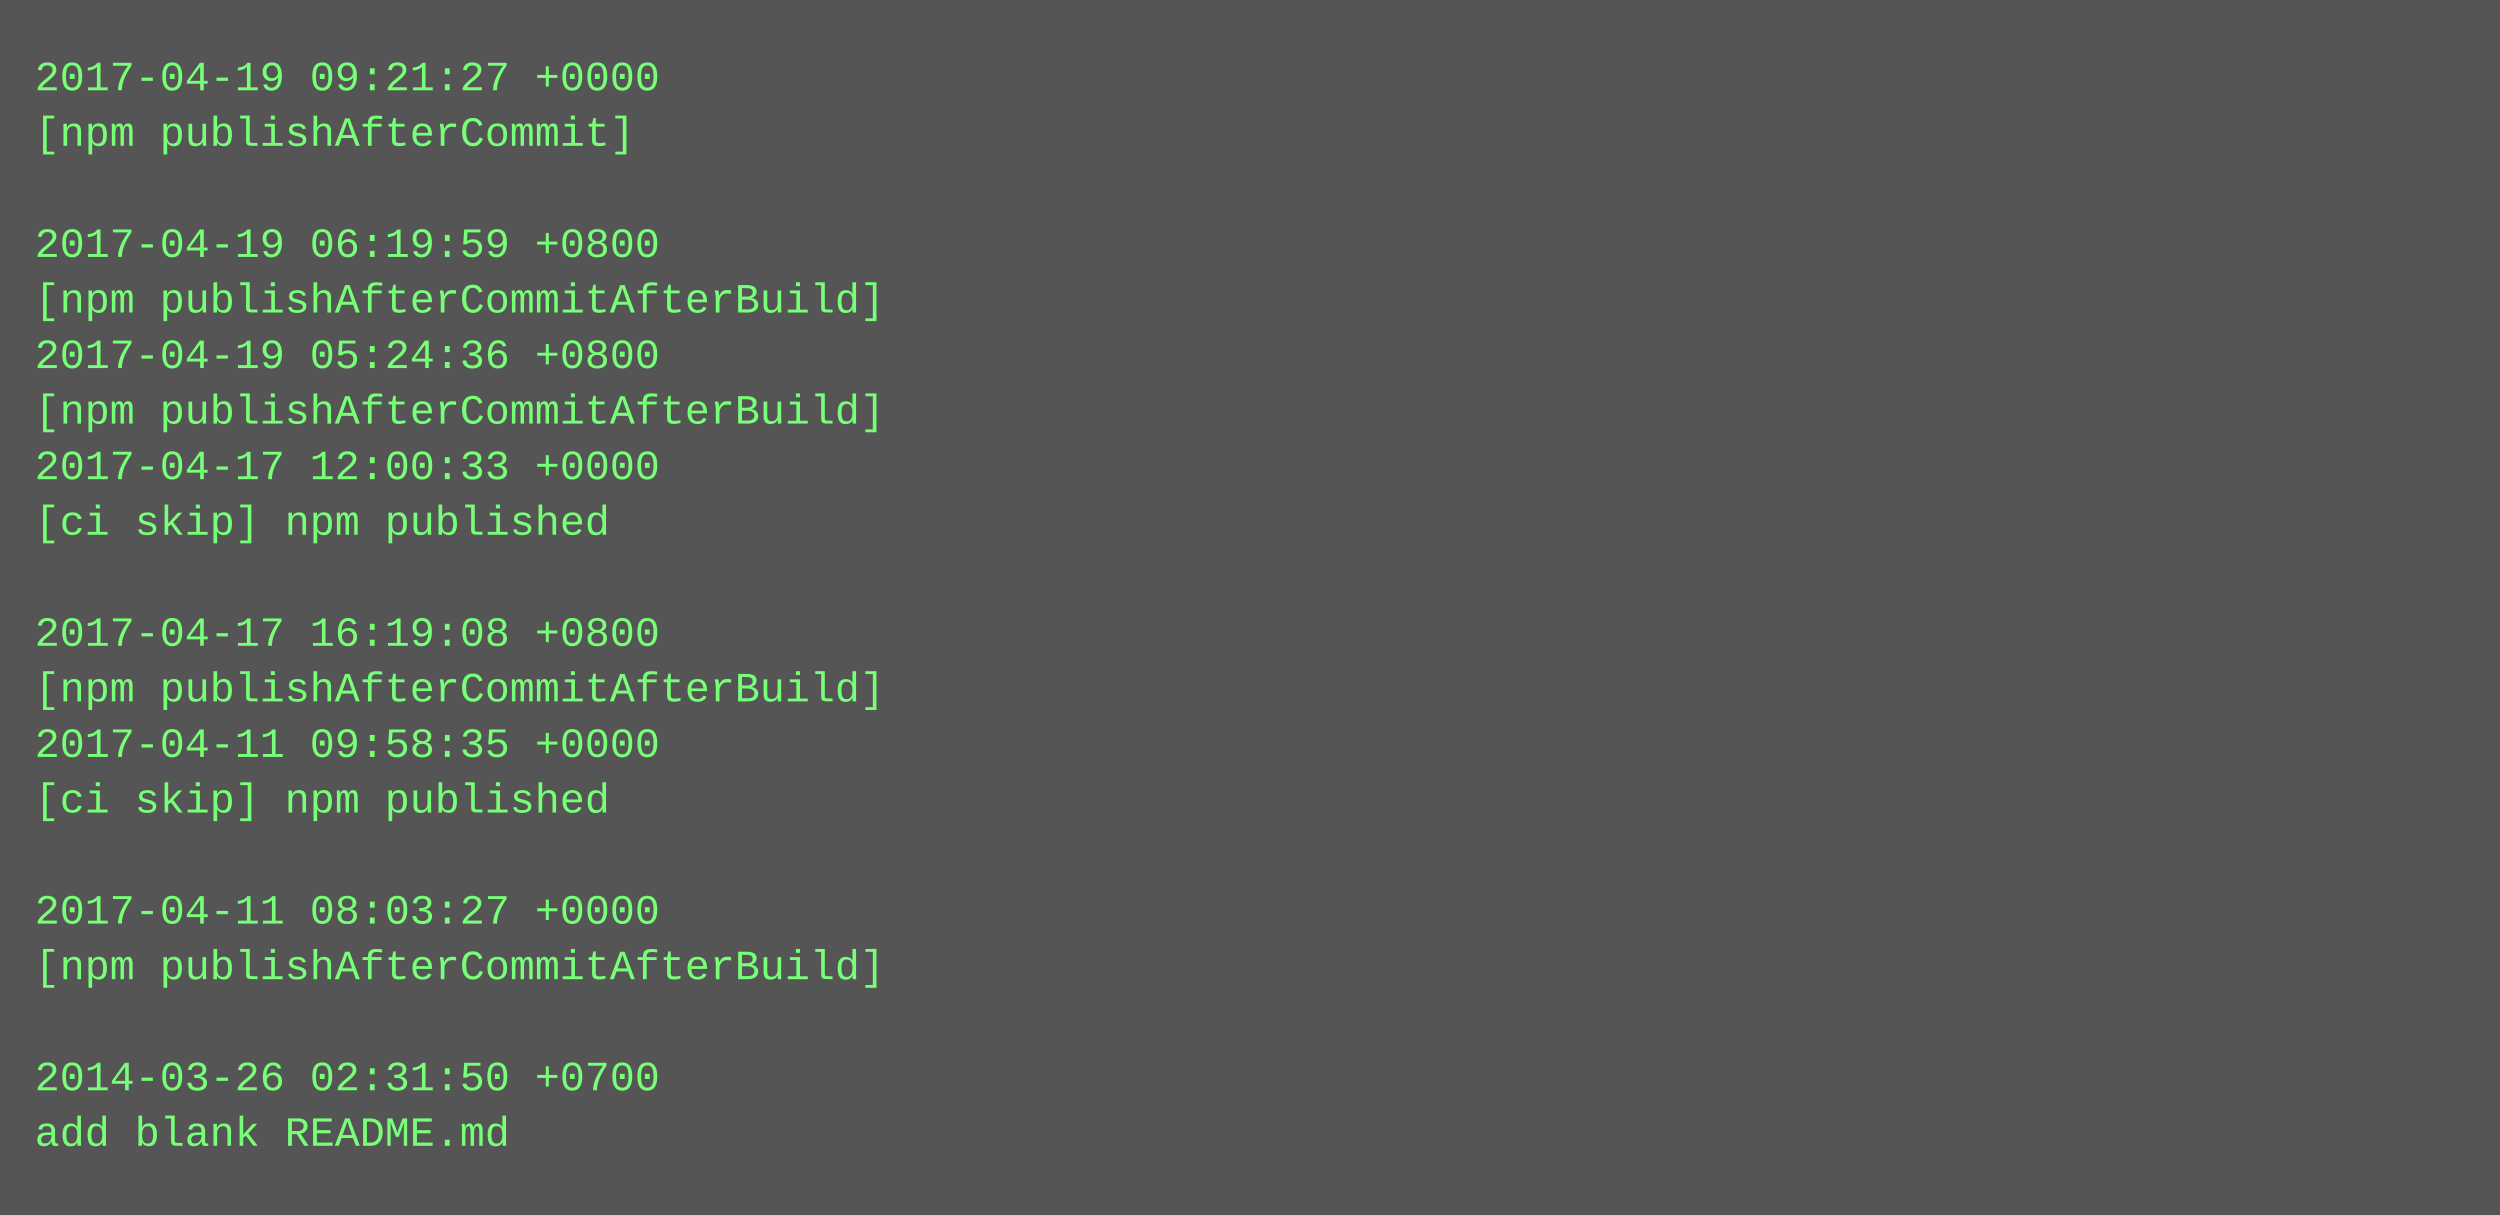
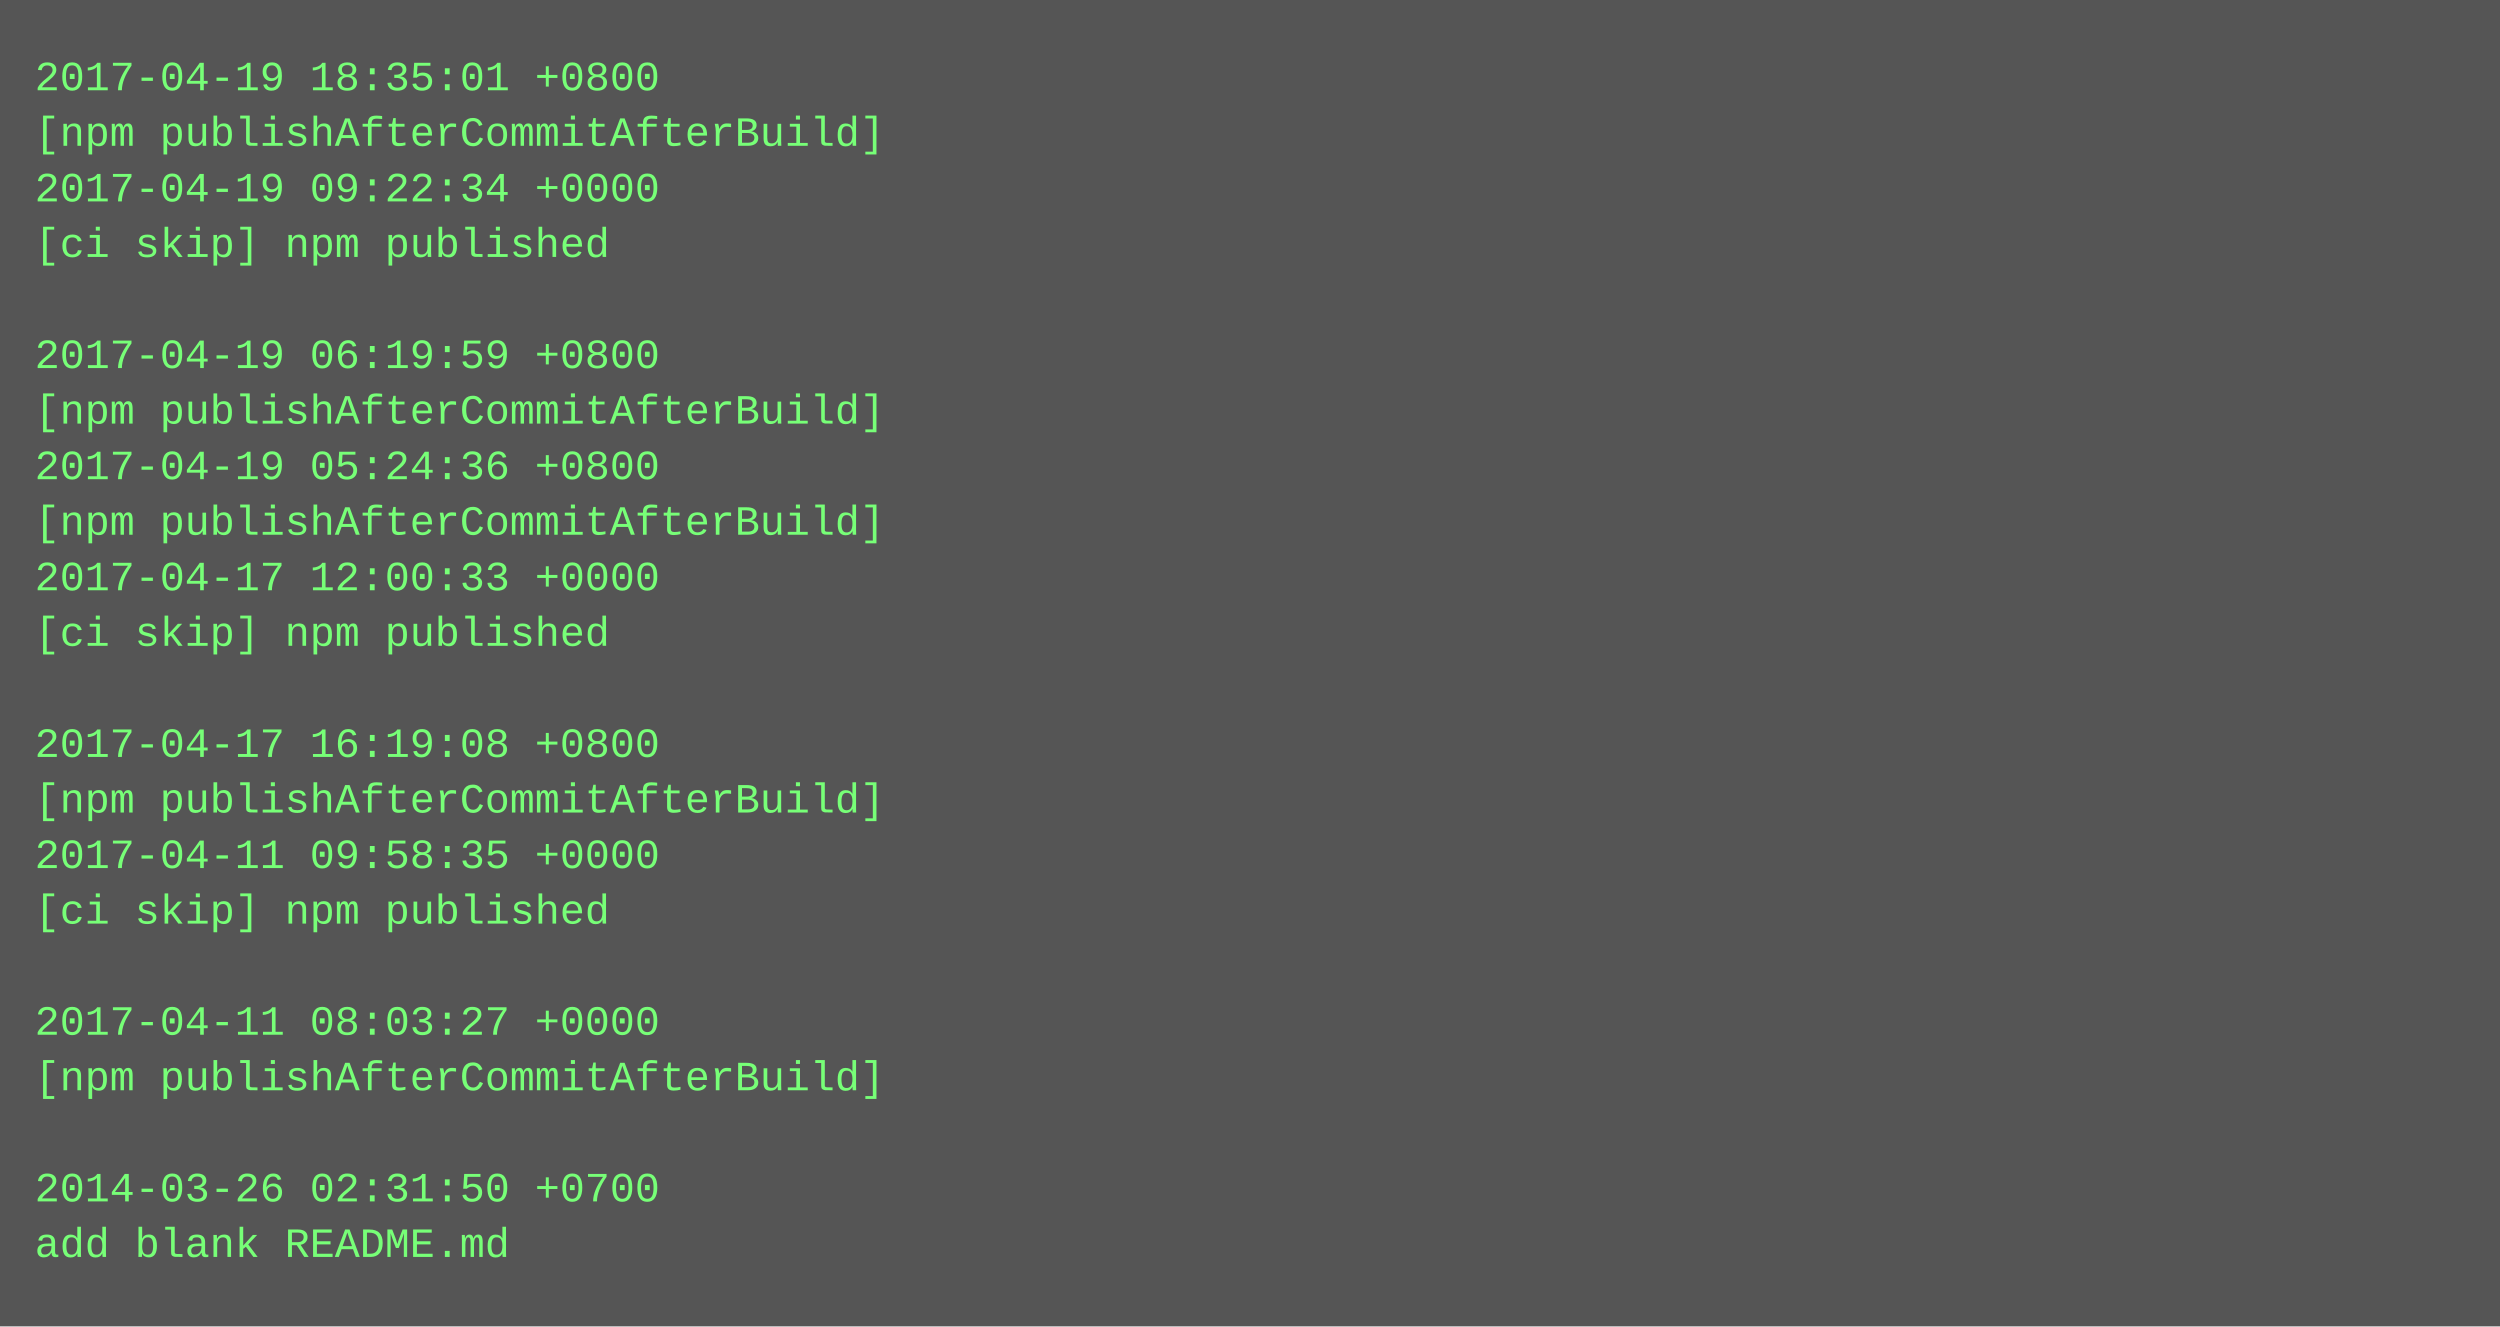
- <svg xmlns="http://www.w3.org/2000/svg" height="350" width="720">
-   <rect height="350" fill="#555" width="720" />
+ <svg xmlns="http://www.w3.org/2000/svg" height="382" width="720">
+   <rect height="382" fill="#555" width="720" />
  <text fill="#7f7" font-family="Courier New" font-size="12" xml:space="preserve">
-     <tspan x="10" y="26">2017-04-19 09:21:27 +0000</tspan>
-     <tspan x="10" y="42">[npm publishAfterCommit]</tspan>
-     <tspan x="10" y="58" />
-     <tspan x="10" y="74">2017-04-19 06:19:59 +0800</tspan>
-     <tspan x="10" y="90">[npm publishAfterCommitAfterBuild]</tspan>
-     <tspan x="10" y="106">2017-04-19 05:24:36 +0800</tspan>
+     <tspan x="10" y="26">2017-04-19 18:35:01 +0800</tspan>
+     <tspan x="10" y="42">[npm publishAfterCommitAfterBuild]</tspan>
+     <tspan x="10" y="58">2017-04-19 09:22:34 +0000</tspan>
+     <tspan x="10" y="74">[ci skip] npm published</tspan>
+     <tspan x="10" y="90" />
+     <tspan x="10" y="106">2017-04-19 06:19:59 +0800</tspan>
    <tspan x="10" y="122">[npm publishAfterCommitAfterBuild]</tspan>
-     <tspan x="10" y="138">2017-04-17 12:00:33 +0000</tspan>
-     <tspan x="10" y="154">[ci skip] npm published</tspan>
-     <tspan x="10" y="170" />
-     <tspan x="10" y="186">2017-04-17 16:19:08 +0800</tspan>
-     <tspan x="10" y="202">[npm publishAfterCommitAfterBuild]</tspan>
-     <tspan x="10" y="218">2017-04-11 09:58:35 +0000</tspan>
-     <tspan x="10" y="234">[ci skip] npm published</tspan>
-     <tspan x="10" y="250" />
-     <tspan x="10" y="266">2017-04-11 08:03:27 +0000</tspan>
-     <tspan x="10" y="282">[npm publishAfterCommitAfterBuild]</tspan>
-     <tspan x="10" y="298" />
-     <tspan x="10" y="314">2014-03-26 02:31:50 +0700</tspan>
-     <tspan x="10" y="330">add blank README.md</tspan>
+     <tspan x="10" y="138">2017-04-19 05:24:36 +0800</tspan>
+     <tspan x="10" y="154">[npm publishAfterCommitAfterBuild]</tspan>
+     <tspan x="10" y="170">2017-04-17 12:00:33 +0000</tspan>
+     <tspan x="10" y="186">[ci skip] npm published</tspan>
+     <tspan x="10" y="202" />
+     <tspan x="10" y="218">2017-04-17 16:19:08 +0800</tspan>
+     <tspan x="10" y="234">[npm publishAfterCommitAfterBuild]</tspan>
+     <tspan x="10" y="250">2017-04-11 09:58:35 +0000</tspan>
+     <tspan x="10" y="266">[ci skip] npm published</tspan>
+     <tspan x="10" y="282" />
+     <tspan x="10" y="298">2017-04-11 08:03:27 +0000</tspan>
+     <tspan x="10" y="314">[npm publishAfterCommitAfterBuild]</tspan>
+     <tspan x="10" y="330" />
+     <tspan x="10" y="346">2014-03-26 02:31:50 +0700</tspan>
+     <tspan x="10" y="362">add blank README.md</tspan>
  </text>
</svg>
